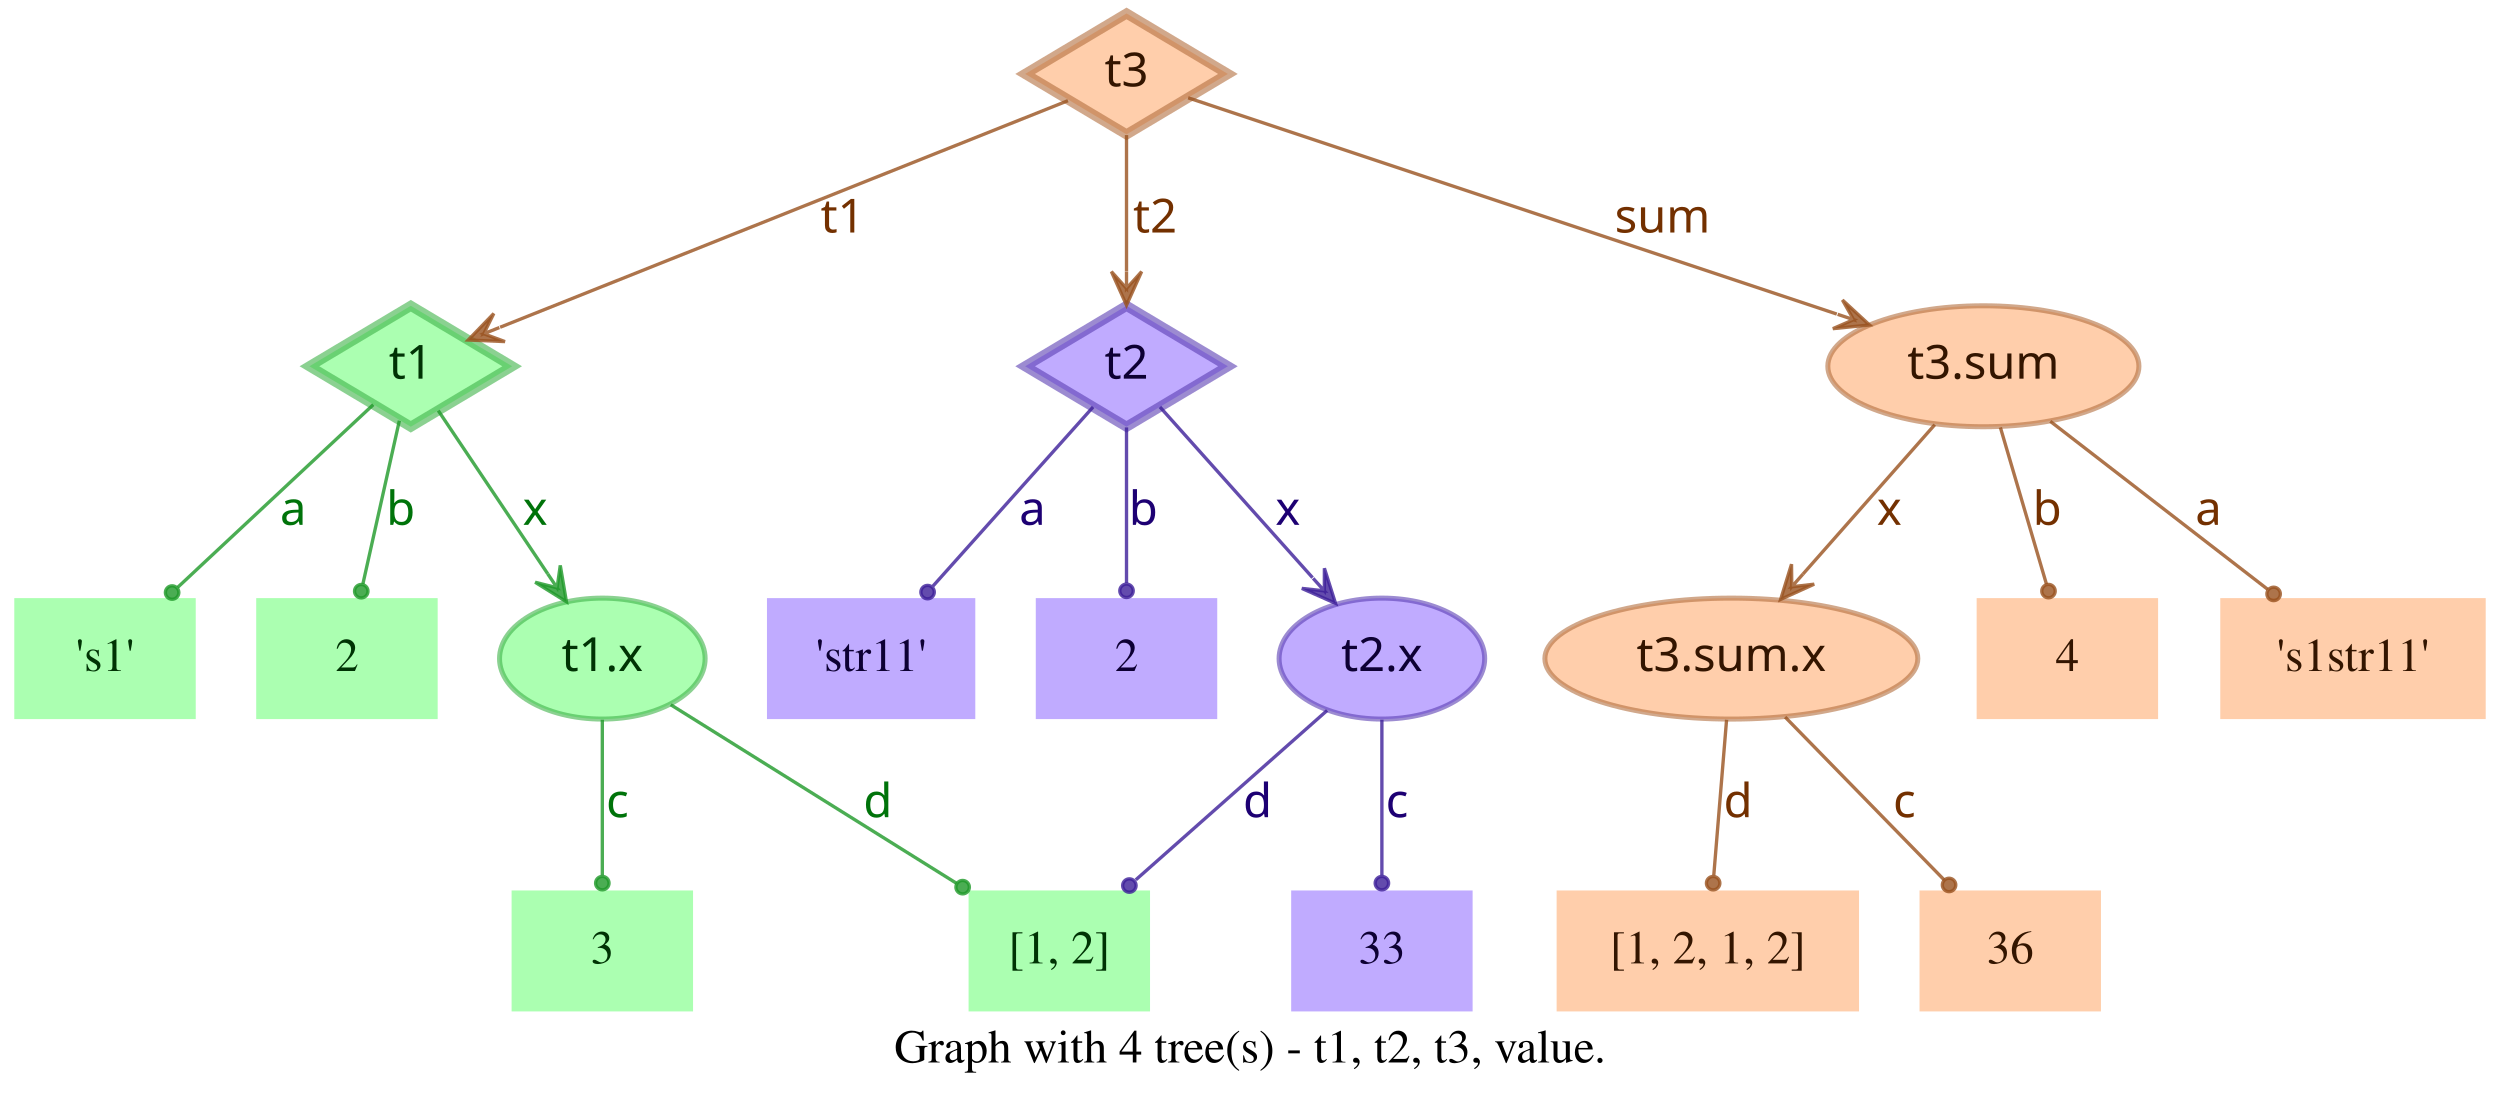
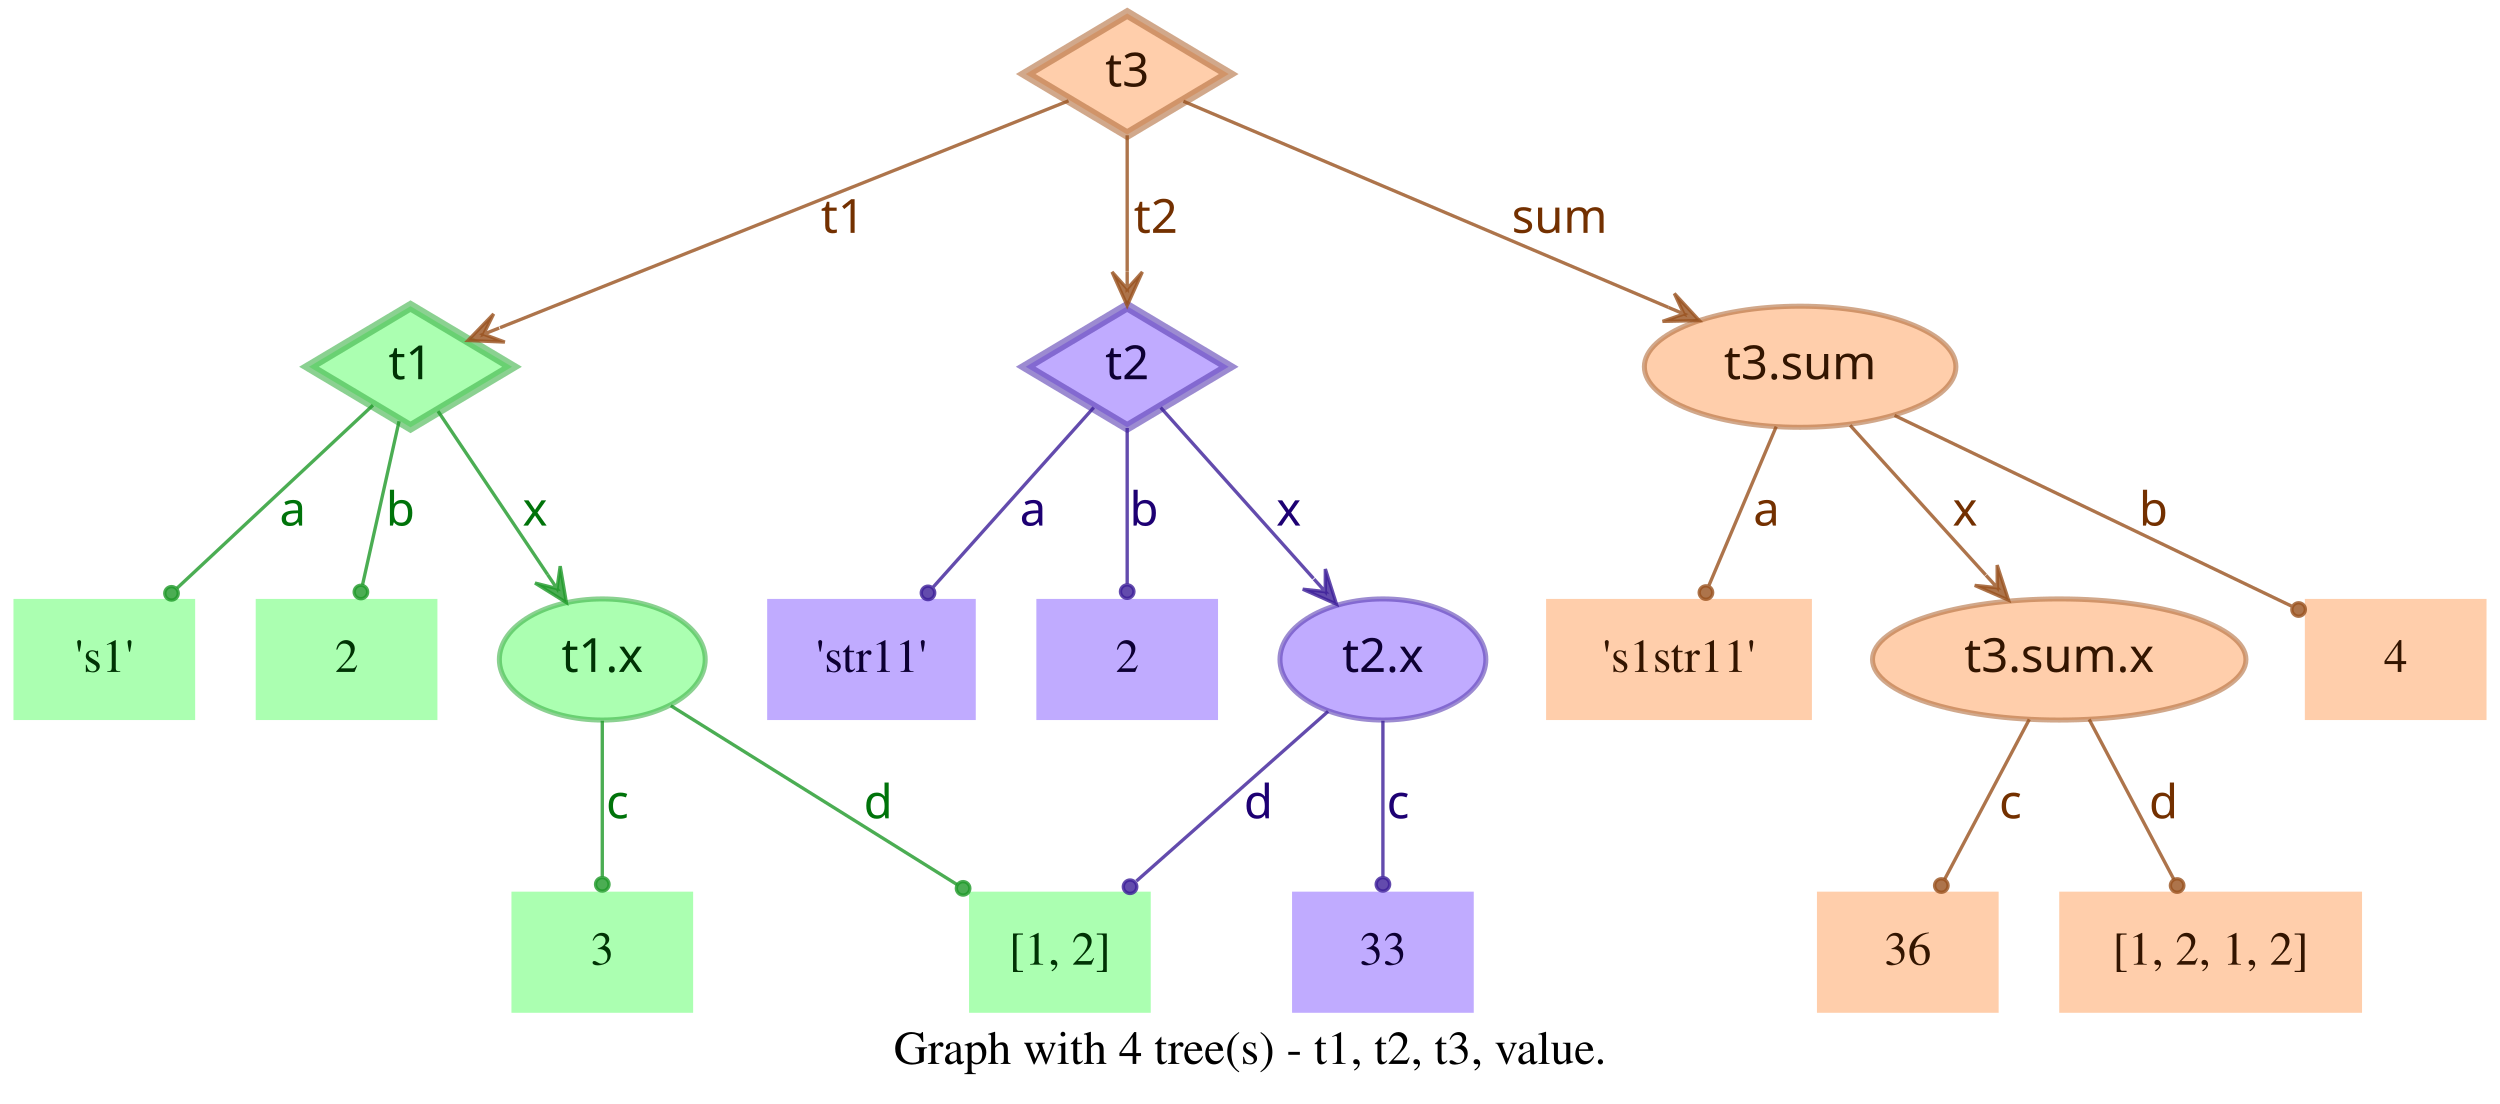
- <svg xmlns="http://www.w3.org/2000/svg" width="744pt" height="328pt" viewBox="0.00 0.00 743.50 328.00">
+ <svg xmlns="http://www.w3.org/2000/svg" width="743pt" height="328pt" viewBox="0.00 0.00 743.00 328.00">
  <g id="graph0" class="graph" transform="scale(1 1) rotate(0) translate(4 324)">
-     <polygon fill="transparent" stroke="transparent" points="-4,4 -4,-324 739.5,-324 739.5,4 -4,4" />
-     <text text-anchor="middle" x="367.75" y="-7.8" font-family="Times,serif" font-size="14.00">Graph with 4 tree(s) - t1, t2, t3, value.</text>
+     <polygon fill="transparent" stroke="transparent" points="-4,4 -4,-324 739,-324 739,4 -4,4" />
+     <text text-anchor="middle" x="367.5" y="-7.8" font-family="Times,serif" font-size="14.00">Graph with 4 tree(s) - t1, t2, t3, value.</text>
    <g id="node1" class="node">
      <polygon fill="#73ff7e" fill-opacity="0.6" stroke="#3eb248" stroke-width="3" stroke-opacity="0.6" points="118,-233 87.83,-215 118,-197 148.17,-215 118,-233" />
      <text text-anchor="middle" x="118" y="-211.3" font-family="Times-Roman bold" font-size="14.00" fill="#003304">t1</text>
    </g>
    <g id="node4" class="node">
      <polygon fill="#73ff7e" fill-opacity="0.6" stroke="transparent" stroke-width="1.5" points="54,-146 0,-146 0,-110 54,-110 54,-146" />
      <text text-anchor="middle" x="27" y="-124.3" font-family="Times,serif" font-size="14.00" fill="#003304">'s1'</text>
    </g>
    <g id="edge1" class="edge">
      <path fill="none" stroke="#1f9929" stroke-opacity="0.8" d="M106.84,-203.58C92.4,-190.08 66.91,-166.28 48.61,-149.19" />
      <ellipse fill="#1f9929" fill-opacity="0.8" stroke="#1f9929" stroke-opacity="0.8" cx="46.97" cy="-147.66" rx="2" ry="2" />
      <text text-anchor="middle" x="83" y="-167.8" font-family="Times-Roman bold" font-size="14.00" fill="#00730a">a</text>
    </g>
    <g id="node5" class="node">
      <polygon fill="#73ff7e" fill-opacity="0.6" stroke="transparent" stroke-width="1.5" points="126,-146 72,-146 72,-110 126,-110 126,-146" />
      <text text-anchor="middle" x="99" y="-124.3" font-family="Times,serif" font-size="14.00" fill="#003304">2</text>
    </g>
    <g id="edge2" class="edge">
      <path fill="none" stroke="#1f9929" stroke-opacity="0.8" d="M114.6,-198.8C111.58,-185.27 107.12,-165.34 103.75,-150.23" />
      <ellipse fill="#1f9929" fill-opacity="0.8" stroke="#1f9929" stroke-opacity="0.8" cx="103.26" cy="-148.06" rx="2" ry="2" />
      <text text-anchor="middle" x="115" y="-167.8" font-family="Times-Roman bold" font-size="14.00" fill="#00730a">b</text>
    </g>
    <g id="node6" class="node">
      <ellipse fill="#73ff7e" fill-opacity="0.6" stroke="#3eb248" stroke-width="1.5" stroke-opacity="0.6" cx="175" cy="-128" rx="30.59" ry="18" />
      <text text-anchor="middle" x="175" y="-124.3" font-family="Times-Roman bold" font-size="14.00" fill="#003304">t1.x</text>
    </g>
    <g id="edge3" class="edge">
      <path fill="none" stroke="#1f9929" stroke-opacity="0.8" d="M126.17,-201.82C134.63,-189.19 148.1,-169.12 158.75,-153.24" />
      <polygon fill="#1f9929" fill-opacity="0.8" stroke="#1f9929" stroke-opacity="0.8" points="164.32,-144.92 162.49,-155.74 161.54,-149.08 158.75,-153.23 158.75,-153.23 158.75,-153.23 161.54,-149.08 155.01,-150.72 164.32,-144.92 164.32,-144.92" />
      <text text-anchor="middle" x="155" y="-167.8" font-family="Times-Roman bold" font-size="14.00" fill="#00730a">x</text>
    </g>
    <g id="node2" class="node">
      <polygon fill="#9673ff" fill-opacity="0.6" stroke="#5b3eb2" stroke-width="3" stroke-opacity="0.6" points="331,-233 300.83,-215 331,-197 361.17,-215 331,-233" />
      <text text-anchor="middle" x="331" y="-211.3" font-family="Times-Roman bold" font-size="14.00" fill="#0d0033">t2</text>
    </g>
    <g id="node7" class="node">
      <polygon fill="#9673ff" fill-opacity="0.6" stroke="transparent" stroke-width="1.5" points="286,-146 224,-146 224,-110 286,-110 286,-146" />
      <text text-anchor="middle" x="255" y="-124.3" font-family="Times,serif" font-size="14.00" fill="#0d0033">'str11'</text>
    </g>
    <g id="edge4" class="edge">
      <path fill="none" stroke="#3d1f99" stroke-opacity="0.8" d="M321.06,-202.89C308.99,-189.39 288.39,-166.34 273.39,-149.57" />
      <ellipse fill="#3d1f99" fill-opacity="0.8" stroke="#3d1f99" stroke-opacity="0.8" cx="271.8" cy="-147.79" rx="2" ry="2" />
      <text text-anchor="middle" x="303" y="-167.8" font-family="Times-Roman bold" font-size="14.00" fill="#1d0073">a</text>
    </g>
    <g id="node8" class="node">
      <polygon fill="#9673ff" fill-opacity="0.6" stroke="transparent" stroke-width="1.5" points="358,-146 304,-146 304,-110 358,-110 358,-146" />
      <text text-anchor="middle" x="331" y="-124.3" font-family="Times,serif" font-size="14.00" fill="#0d0033">2</text>
    </g>
    <g id="edge5" class="edge">
      <path fill="none" stroke="#3d1f99" stroke-opacity="0.8" d="M331,-196.8C331,-183.43 331,-164.82 331,-150.48" />
      <ellipse fill="#3d1f99" fill-opacity="0.8" stroke="#3d1f99" stroke-opacity="0.8" cx="331" cy="-148.18" rx="2" ry="2" />
      <text text-anchor="middle" x="336" y="-167.8" font-family="Times-Roman bold" font-size="14.00" fill="#1d0073">b</text>
    </g>
    <g id="node9" class="node">
      <ellipse fill="#9673ff" fill-opacity="0.6" stroke="#5b3eb2" stroke-width="1.5" stroke-opacity="0.6" cx="407" cy="-128" rx="30.59" ry="18" />
      <text text-anchor="middle" x="407" y="-124.3" font-family="Times-Roman bold" font-size="14.00" fill="#0d0033">t2.x</text>
    </g>
    <g id="edge6" class="edge">
      <path fill="none" stroke="#3d1f99" stroke-opacity="0.8" d="M340.94,-202.89C352.42,-190.05 371.62,-168.57 386.37,-152.08" />
      <polygon fill="#3d1f99" fill-opacity="0.8" stroke="#3d1f99" stroke-opacity="0.8" points="393.2,-144.44 389.89,-154.89 389.87,-148.16 386.53,-151.89 386.53,-151.89 386.53,-151.89 389.87,-148.16 383.18,-148.89 393.2,-144.44 393.2,-144.44" />
      <text text-anchor="middle" x="379" y="-167.8" font-family="Times-Roman bold" font-size="14.00" fill="#1d0073">x</text>
    </g>
    <g id="node3" class="node">
      <polygon fill="#ffad73" fill-opacity="0.6" stroke="#b26f3e" stroke-width="3" stroke-opacity="0.6" points="331,-320 300.83,-302 331,-284 361.17,-302 331,-320" />
      <text text-anchor="middle" x="331" y="-298.3" font-family="Times-Roman bold" font-size="14.00" fill="#331500">t3</text>
    </g>
    <g id="edge7" class="edge">
      <path fill="none" stroke="#99521f" stroke-opacity="0.8" d="M313.57,-294.04C276.33,-279.18 188.81,-244.26 144.58,-226.61" />
      <polygon fill="#99521f" fill-opacity="0.8" stroke="#99521f" stroke-opacity="0.8" points="135.08,-222.81 146.03,-222.34 139.72,-224.67 144.36,-226.52 144.36,-226.52 144.36,-226.52 139.72,-224.67 142.7,-230.7 135.08,-222.81 135.08,-222.81" />
      <text text-anchor="middle" x="246.5" y="-254.8" font-family="Times-Roman bold" font-size="14.00" fill="#733000">t1</text>
    </g>
    <g id="edge8" class="edge">
      <path fill="none" stroke="#99521f" stroke-opacity="0.8" d="M331,-283.8C331,-272.16 331,-256.55 331,-243.24" />
      <polygon fill="#99521f" fill-opacity="0.8" stroke="#99521f" stroke-opacity="0.8" points="331,-233.18 335.5,-243.18 331,-238.18 331,-243.18 331,-243.18 331,-243.18 331,-238.18 326.5,-243.18 331,-233.18 331,-233.18" />
      <text text-anchor="middle" x="339.5" y="-254.8" font-family="Times-Roman bold" font-size="14.00" fill="#733000">t2</text>
    </g>
    <g id="node10" class="node">
-       <ellipse fill="#ffad73" fill-opacity="0.6" stroke="#b26f3e" stroke-width="1.5" stroke-opacity="0.6" cx="586" cy="-215" rx="46.29" ry="18" />
-       <text text-anchor="middle" x="586" y="-211.3" font-family="Times-Roman bold" font-size="14.00" fill="#331500">t3.sum</text>
+       <ellipse fill="#ffad73" fill-opacity="0.6" stroke="#b26f3e" stroke-width="1.5" stroke-opacity="0.6" cx="531" cy="-215" rx="46.29" ry="18" />
+       <text text-anchor="middle" x="531" y="-211.3" font-family="Times-Roman bold" font-size="14.00" fill="#331500">t3.sum</text>
    </g>
    <g id="edge9" class="edge">
-       <path fill="none" stroke="#99521f" stroke-opacity="0.8" d="M349.34,-294.89C389.41,-281.53 485.73,-249.42 542.37,-230.54" />
-       <polygon fill="#99521f" fill-opacity="0.8" stroke="#99521f" stroke-opacity="0.8" points="552.12,-227.29 544.06,-234.72 547.38,-228.87 542.63,-230.46 542.63,-230.46 542.63,-230.46 547.38,-228.87 541.21,-226.19 552.12,-227.29 552.12,-227.29" />
-       <text text-anchor="middle" x="490.5" y="-254.8" font-family="Times-Roman bold" font-size="14.00" fill="#733000">sum</text>
+       <path fill="none" stroke="#99521f" stroke-opacity="0.8" d="M347.71,-293.9C379.2,-280.52 448.08,-251.24 491.86,-232.64" />
+       <polygon fill="#99521f" fill-opacity="0.8" stroke="#99521f" stroke-opacity="0.8" points="501.06,-228.72 493.62,-236.78 496.46,-230.68 491.86,-232.63 491.86,-232.63 491.86,-232.63 496.46,-230.68 490.1,-228.49 501.06,-228.72 501.06,-228.72" />
+       <text text-anchor="middle" x="459.5" y="-254.8" font-family="Times-Roman bold" font-size="14.00" fill="#733000">sum</text>
    </g>
    <g id="node11" class="node">
      <polygon fill="#73ff7e" fill-opacity="0.6" stroke="transparent" stroke-width="1.5" points="202,-59 148,-59 148,-23 202,-23 202,-59" />
      <text text-anchor="middle" x="175" y="-37.3" font-family="Times,serif" font-size="14.00" fill="#003304">3</text>
    </g>
    <g id="edge10" class="edge">
      <path fill="none" stroke="#1f9929" stroke-opacity="0.8" d="M175,-109.8C175,-96.43 175,-77.82 175,-63.48" />
      <ellipse fill="#1f9929" fill-opacity="0.8" stroke="#1f9929" stroke-opacity="0.8" cx="175" cy="-61.18" rx="2" ry="2" />
      <text text-anchor="middle" x="179.5" y="-80.8" font-family="Times-Roman bold" font-size="14.00" fill="#00730a">c</text>
    </g>
    <g id="node12" class="node">
      <polygon fill="#73ff7e" fill-opacity="0.6" stroke="transparent" stroke-width="1.5" points="338,-59 284,-59 284,-23 338,-23 338,-59" />
      <text text-anchor="middle" x="311" y="-37.3" font-family="Times,serif" font-size="14.00" fill="#003304">[1, 2]</text>
    </g>
    <g id="edge11" class="edge">
      <path fill="none" stroke="#1f9929" stroke-opacity="0.8" d="M195.36,-114.27C217.91,-100.18 254.51,-77.31 280.49,-61.07" />
      <ellipse fill="#1f9929" fill-opacity="0.8" stroke="#1f9929" stroke-opacity="0.8" cx="282.23" cy="-59.98" rx="2" ry="2" />
      <text text-anchor="middle" x="257" y="-80.8" font-family="Times-Roman bold" font-size="14.00" fill="#00730a">d</text>
    </g>
    <g id="edge13" class="edge">
      <path fill="none" stroke="#3d1f99" stroke-opacity="0.8" d="M390.71,-112.58C375.07,-98.73 351.28,-77.67 333.76,-62.16" />
      <ellipse fill="#3d1f99" fill-opacity="0.8" stroke="#3d1f99" stroke-opacity="0.8" cx="331.85" cy="-60.46" rx="2" ry="2" />
      <text text-anchor="middle" x="370" y="-80.8" font-family="Times-Roman bold" font-size="14.00" fill="#1d0073">d</text>
    </g>
    <g id="node13" class="node">
      <polygon fill="#9673ff" fill-opacity="0.6" stroke="transparent" stroke-width="1.5" points="434,-59 380,-59 380,-23 434,-23 434,-59" />
      <text text-anchor="middle" x="407" y="-37.3" font-family="Times,serif" font-size="14.00" fill="#0d0033">33</text>
    </g>
    <g id="edge12" class="edge">
      <path fill="none" stroke="#3d1f99" stroke-opacity="0.8" d="M407,-109.8C407,-96.43 407,-77.82 407,-63.48" />
      <ellipse fill="#3d1f99" fill-opacity="0.8" stroke="#3d1f99" stroke-opacity="0.8" cx="407" cy="-61.18" rx="2" ry="2" />
      <text text-anchor="middle" x="411.5" y="-80.8" font-family="Times-Roman bold" font-size="14.00" fill="#1d0073">c</text>
    </g>
    <g id="node14" class="node">
-       <ellipse fill="#ffad73" fill-opacity="0.6" stroke="#b26f3e" stroke-width="1.5" stroke-opacity="0.6" cx="511" cy="-128" rx="55.49" ry="18" />
-       <text text-anchor="middle" x="511" y="-124.3" font-family="Times-Roman bold" font-size="14.00" fill="#331500">t3.sum.x</text>
+       <polygon fill="#ffad73" fill-opacity="0.6" stroke="transparent" stroke-width="1.5" points="534.5,-146 455.5,-146 455.5,-110 534.5,-110 534.5,-146" />
+       <text text-anchor="middle" x="495" y="-124.3" font-family="Times,serif" font-size="14.00" fill="#331500">'s1str11'</text>
    </g>
    <g id="edge14" class="edge">
-       <path fill="none" stroke="#99521f" stroke-opacity="0.8" d="M571.54,-197.61C560.41,-184.99 544.85,-167.36 532.29,-153.13" />
-       <polygon fill="#99521f" fill-opacity="0.8" stroke="#99521f" stroke-opacity="0.8" points="525.67,-145.63 535.66,-150.15 528.98,-149.38 532.29,-153.13 532.29,-153.13 532.29,-153.13 528.98,-149.38 528.91,-156.1 525.67,-145.63 525.67,-145.63" />
-       <text text-anchor="middle" x="558" y="-167.8" font-family="Times-Roman bold" font-size="14.00" fill="#733000">x</text>
+       <path fill="none" stroke="#99521f" stroke-opacity="0.8" d="M523.89,-197.21C518.16,-183.67 510.07,-164.57 503.9,-150.02" />
+       <ellipse fill="#99521f" fill-opacity="0.8" stroke="#99521f" stroke-opacity="0.8" cx="503" cy="-147.89" rx="2" ry="2" />
+       <text text-anchor="middle" x="521" y="-167.8" font-family="Times-Roman bold" font-size="14.00" fill="#733000">a</text>
    </g>
    <g id="node15" class="node">
-       <polygon fill="#ffad73" fill-opacity="0.6" stroke="transparent" stroke-width="1.5" points="638,-146 584,-146 584,-110 638,-110 638,-146" />
-       <text text-anchor="middle" x="611" y="-124.3" font-family="Times,serif" font-size="14.00" fill="#331500">4</text>
+       <ellipse fill="#ffad73" fill-opacity="0.6" stroke="#b26f3e" stroke-width="1.5" stroke-opacity="0.6" cx="608" cy="-128" rx="55.49" ry="18" />
+       <text text-anchor="middle" x="608" y="-124.3" font-family="Times-Roman bold" font-size="14.00" fill="#331500">t3.sum.x</text>
    </g>
    <g id="edge15" class="edge">
-       <path fill="none" stroke="#99521f" stroke-opacity="0.8" d="M591.06,-196.8C595.02,-183.32 600.56,-164.5 604.79,-150.11" />
-       <ellipse fill="#99521f" fill-opacity="0.8" stroke="#99521f" stroke-opacity="0.8" cx="605.38" cy="-148.09" rx="2" ry="2" />
-       <text text-anchor="middle" x="605" y="-167.8" font-family="Times-Roman bold" font-size="14.00" fill="#733000">b</text>
+       <path fill="none" stroke="#99521f" stroke-opacity="0.8" d="M545.85,-197.61C557.28,-184.99 573.25,-167.36 586.14,-153.13" />
+       <polygon fill="#99521f" fill-opacity="0.8" stroke="#99521f" stroke-opacity="0.8" points="592.94,-145.63 589.56,-156.06 589.58,-149.33 586.22,-153.04 586.22,-153.04 586.22,-153.04 589.58,-149.33 582.89,-150.02 592.94,-145.63 592.94,-145.63" />
+       <text text-anchor="middle" x="580" y="-167.8" font-family="Times-Roman bold" font-size="14.00" fill="#733000">x</text>
    </g>
    <g id="node16" class="node">
-       <polygon fill="#ffad73" fill-opacity="0.6" stroke="transparent" stroke-width="1.5" points="735.5,-146 656.5,-146 656.5,-110 735.5,-110 735.5,-146" />
-       <text text-anchor="middle" x="696" y="-124.3" font-family="Times,serif" font-size="14.00" fill="#331500">'s1str11'</text>
+       <polygon fill="#ffad73" fill-opacity="0.6" stroke="transparent" stroke-width="1.5" points="735,-146 681,-146 681,-110 735,-110 735,-146" />
+       <text text-anchor="middle" x="708" y="-124.3" font-family="Times,serif" font-size="14.00" fill="#331500">4</text>
    </g>
    <g id="edge16" class="edge">
-       <path fill="none" stroke="#99521f" stroke-opacity="0.8" d="M605.92,-198.61C624.06,-184.59 650.95,-163.81 670.62,-148.61" />
-       <ellipse fill="#99521f" fill-opacity="0.8" stroke="#99521f" stroke-opacity="0.8" cx="672.38" cy="-147.25" rx="2" ry="2" />
-       <text text-anchor="middle" x="653" y="-167.8" font-family="Times-Roman bold" font-size="14.00" fill="#733000">a</text>
+       <path fill="none" stroke="#99521f" stroke-opacity="0.8" d="M559.05,-200.53C591.18,-185.1 643.67,-159.89 676.99,-143.89" />
+       <ellipse fill="#99521f" fill-opacity="0.8" stroke="#99521f" stroke-opacity="0.8" cx="679.15" cy="-142.85" rx="2" ry="2" />
+       <text text-anchor="middle" x="636" y="-167.8" font-family="Times-Roman bold" font-size="14.00" fill="#733000">b</text>
    </g>
    <g id="node17" class="node">
-       <polygon fill="#ffad73" fill-opacity="0.6" stroke="transparent" stroke-width="1.5" points="549,-59 459,-59 459,-23 549,-23 549,-59" />
-       <text text-anchor="middle" x="504" y="-37.3" font-family="Times,serif" font-size="14.00" fill="#331500">[1, 2, 1, 2]</text>
+       <polygon fill="#ffad73" fill-opacity="0.6" stroke="transparent" stroke-width="1.5" points="590,-59 536,-59 536,-23 590,-23 590,-59" />
+       <text text-anchor="middle" x="563" y="-37.3" font-family="Times,serif" font-size="14.00" fill="#331500">36</text>
    </g>
    <g id="edge17" class="edge">
-       <path fill="none" stroke="#99521f" stroke-opacity="0.8" d="M509.58,-109.8C508.48,-96.43 506.95,-77.82 505.77,-63.48" />
-       <ellipse fill="#99521f" fill-opacity="0.8" stroke="#99521f" stroke-opacity="0.8" cx="505.58" cy="-61.17" rx="2" ry="2" />
-       <text text-anchor="middle" x="513" y="-80.8" font-family="Times-Roman bold" font-size="14.00" fill="#733000">d</text>
+       <path fill="none" stroke="#99521f" stroke-opacity="0.8" d="M599.11,-110.21C591.88,-96.56 581.66,-77.24 573.93,-62.65" />
+       <ellipse fill="#99521f" fill-opacity="0.8" stroke="#99521f" stroke-opacity="0.8" cx="572.96" cy="-60.82" rx="2" ry="2" />
+       <text text-anchor="middle" x="593.5" y="-80.8" font-family="Times-Roman bold" font-size="14.00" fill="#733000">c</text>
    </g>
    <g id="node18" class="node">
-       <polygon fill="#ffad73" fill-opacity="0.6" stroke="transparent" stroke-width="1.5" points="621,-59 567,-59 567,-23 621,-23 621,-59" />
-       <text text-anchor="middle" x="594" y="-37.3" font-family="Times,serif" font-size="14.00" fill="#331500">36</text>
+       <polygon fill="#ffad73" fill-opacity="0.6" stroke="transparent" stroke-width="1.5" points="698,-59 608,-59 608,-23 698,-23 698,-59" />
+       <text text-anchor="middle" x="653" y="-37.3" font-family="Times,serif" font-size="14.00" fill="#331500">[1, 2, 1, 2]</text>
    </g>
    <g id="edge18" class="edge">
-       <path fill="none" stroke="#99521f" stroke-opacity="0.8" d="M527,-110.61C540.52,-96.77 559.92,-76.9 574.37,-62.1" />
-       <ellipse fill="#99521f" fill-opacity="0.8" stroke="#99521f" stroke-opacity="0.8" cx="575.79" cy="-60.64" rx="2" ry="2" />
-       <text text-anchor="middle" x="562.5" y="-80.8" font-family="Times-Roman bold" font-size="14.00" fill="#733000">c</text>
+       <path fill="none" stroke="#99521f" stroke-opacity="0.8" d="M616.89,-110.21C624.12,-96.56 634.34,-77.24 642.07,-62.65" />
+       <ellipse fill="#99521f" fill-opacity="0.8" stroke="#99521f" stroke-opacity="0.8" cx="643.04" cy="-60.82" rx="2" ry="2" />
+       <text text-anchor="middle" x="639" y="-80.8" font-family="Times-Roman bold" font-size="14.00" fill="#733000">d</text>
    </g>
  </g>
</svg>
